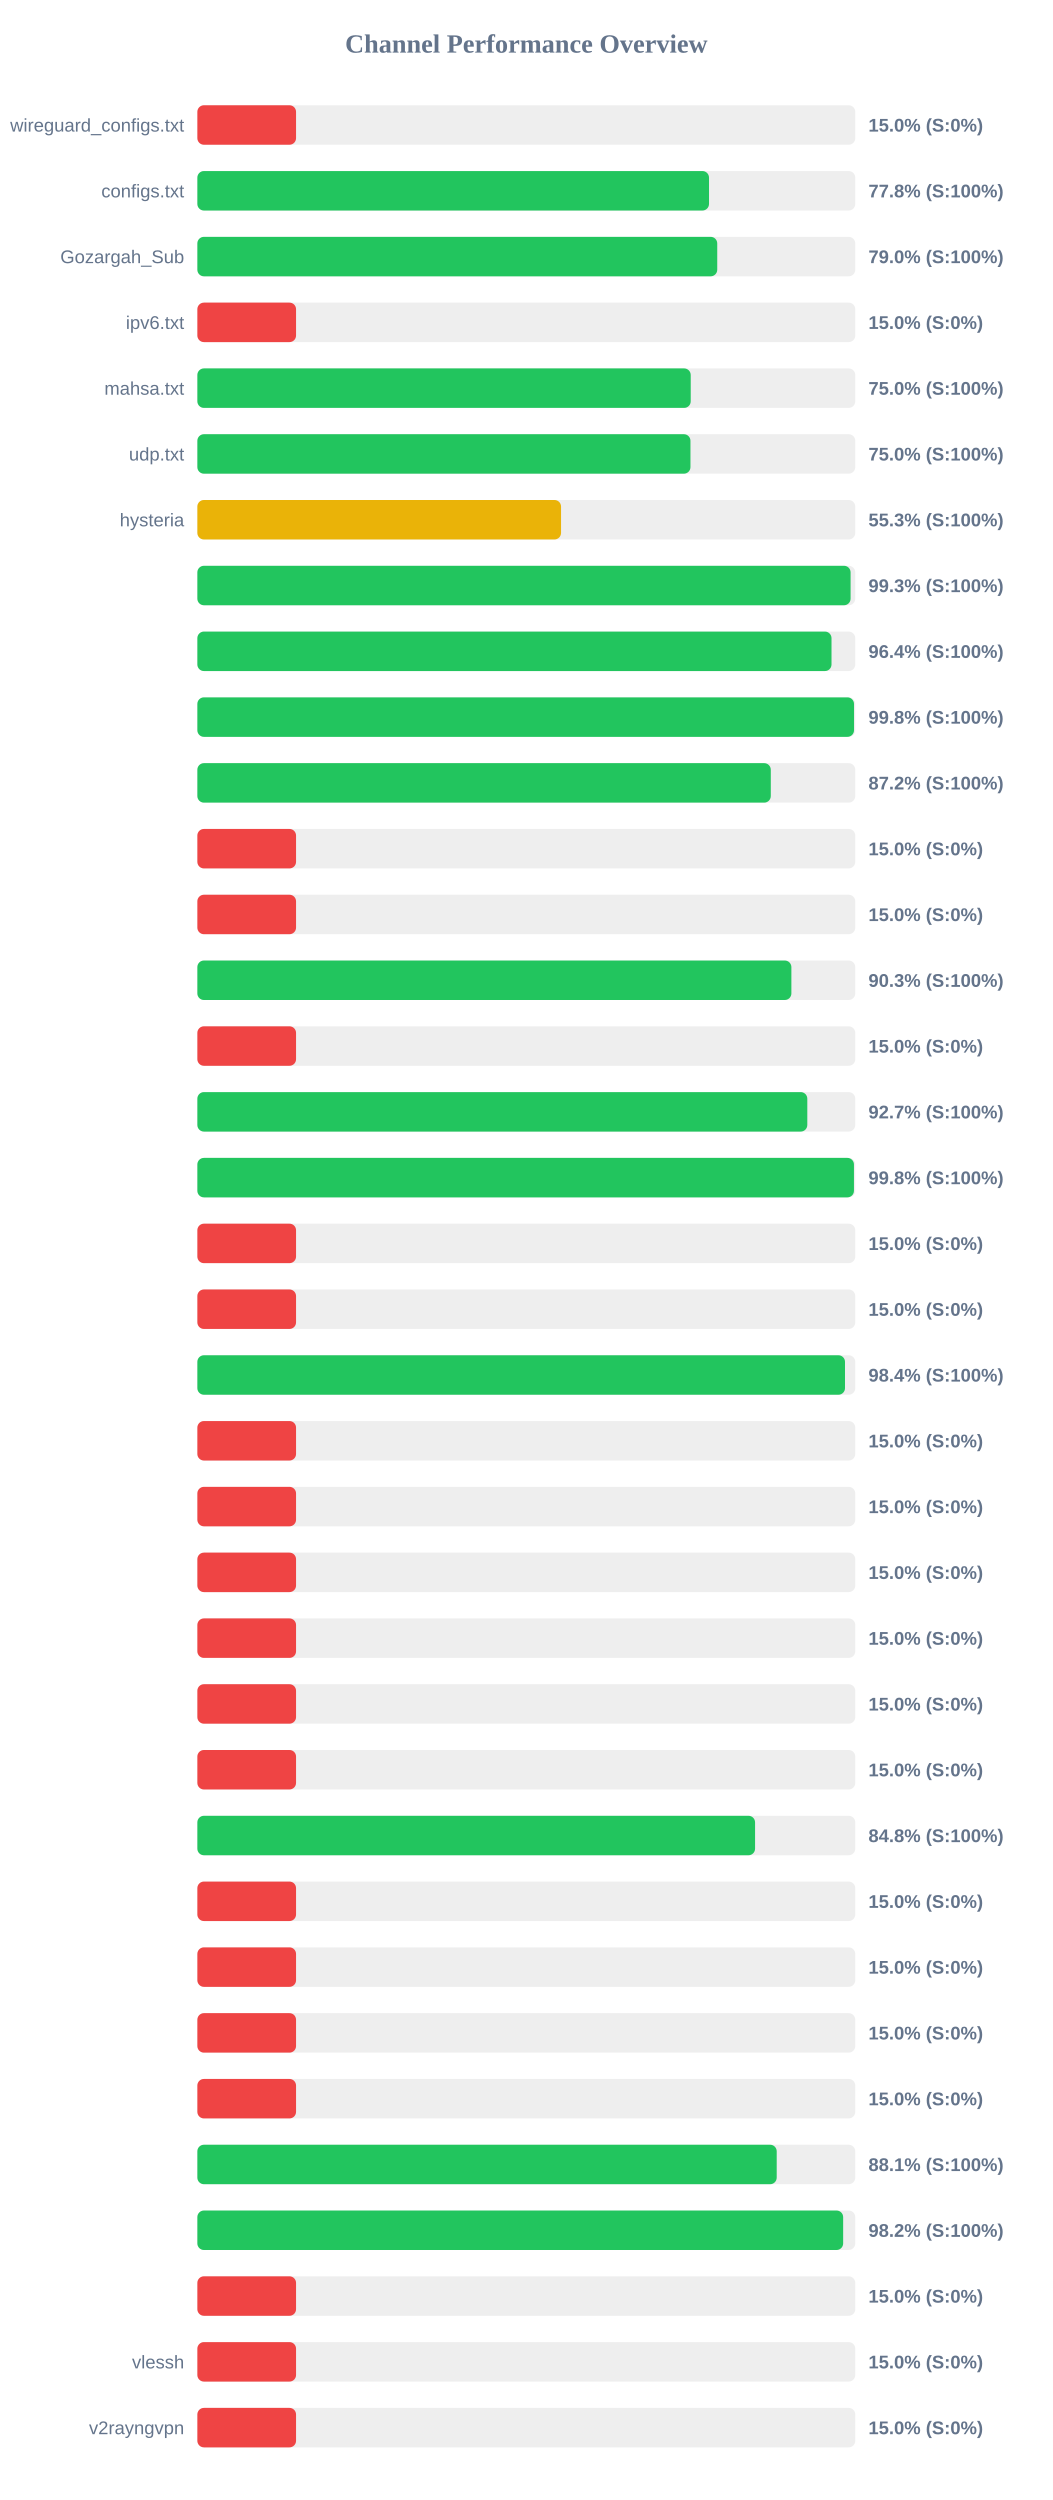
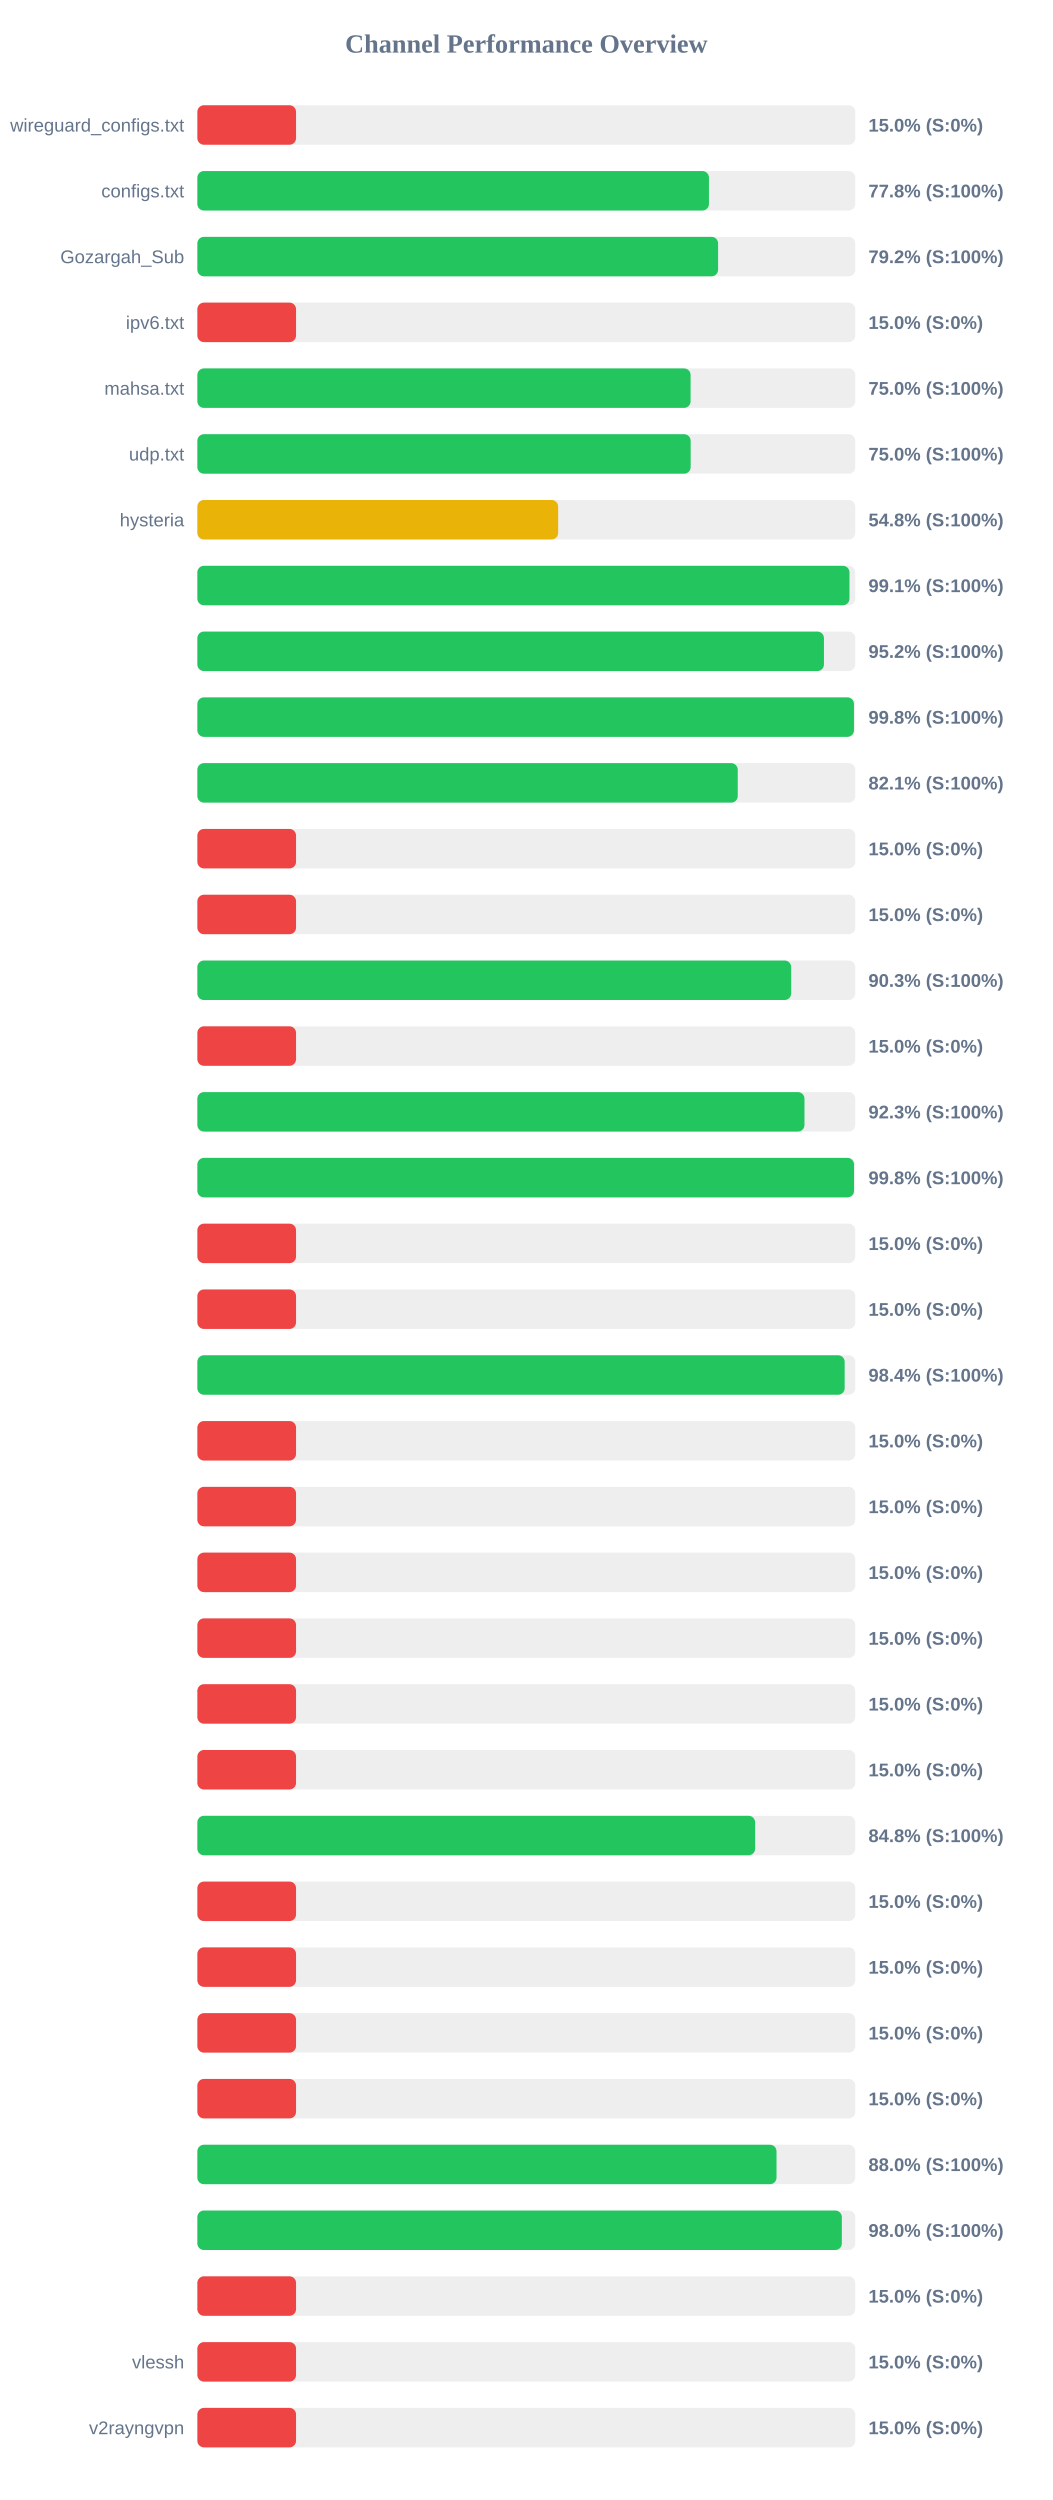
<svg xmlns="http://www.w3.org/2000/svg" width="800" height="1900" version="1.1">
  <style>
        .row { font: 14px Arial; fill: #64748b; }
        .score { font: bold 14px Arial; fill: #64748b; }
    </style>
  <text x="400" y="40" text-anchor="middle" font-size="20px" font-weight="bold" fill="#64748b">Channel Performance Overview</text>
  <rect x="150" y="80" width="500" height="30" fill="#eee" rx="5" />
  <rect x="150" y="80" width="75.0" height="30" fill="#ef4444" rx="5" />
  <text x="140" y="100" text-anchor="end" class="row">wireguard_configs.txt</text>
  <text x="660" y="100" text-anchor="start" class="score">15.0% (S:0%)</text>
  <rect x="150" y="130" width="500" height="30" fill="#eee" rx="5" />
-   <rect x="150" y="130" width="388.85" height="30" fill="#22c55e" rx="5" />
+   <rect x="150" y="130" width="388.8" height="30" fill="#22c55e" rx="5" />
  <text x="140" y="150" text-anchor="end" class="row">configs.txt</text>
  <text x="660" y="150" text-anchor="start" class="score">77.8% (S:100%)</text>
  <rect x="150" y="180" width="500" height="30" fill="#eee" rx="5" />
-   <rect x="150" y="180" width="395.1" height="30" fill="#22c55e" rx="5" />
+   <rect x="150" y="180" width="395.75" height="30" fill="#22c55e" rx="5" />
  <text x="140" y="200" text-anchor="end" class="row">Gozargah_Sub</text>
-   <text x="660" y="200" text-anchor="start" class="score">79.0% (S:100%)</text>
+   <text x="660" y="200" text-anchor="start" class="score">79.2% (S:100%)</text>
  <rect x="150" y="230" width="500" height="30" fill="#eee" rx="5" />
  <rect x="150" y="230" width="75.0" height="30" fill="#ef4444" rx="5" />
  <text x="140" y="250" text-anchor="end" class="row">ipv6.txt</text>
  <text x="660" y="250" text-anchor="start" class="score">15.0% (S:0%)</text>
  <rect x="150" y="280" width="500" height="30" fill="#eee" rx="5" />
-   <rect x="150" y="280" width="374.95" height="30" fill="#22c55e" rx="5" />
+   <rect x="150" y="280" width="374.85" height="30" fill="#22c55e" rx="5" />
  <text x="140" y="300" text-anchor="end" class="row">mahsa.txt</text>
  <text x="660" y="300" text-anchor="start" class="score">75.0% (S:100%)</text>
  <rect x="150" y="330" width="500" height="30" fill="#eee" rx="5" />
-   <rect x="150" y="330" width="374.75" height="30" fill="#22c55e" rx="5" />
+   <rect x="150" y="330" width="374.9" height="30" fill="#22c55e" rx="5" />
  <text x="140" y="350" text-anchor="end" class="row">udp.txt</text>
  <text x="660" y="350" text-anchor="start" class="score">75.0% (S:100%)</text>
  <rect x="150" y="380" width="500" height="30" fill="#eee" rx="5" />
-   <rect x="150" y="380" width="276.4" height="30" fill="#eab308" rx="5" />
+   <rect x="150" y="380" width="274.2" height="30" fill="#eab308" rx="5" />
  <text x="140" y="400" text-anchor="end" class="row">hysteria</text>
-   <text x="660" y="400" text-anchor="start" class="score">55.3% (S:100%)</text>
+   <text x="660" y="400" text-anchor="start" class="score">54.8% (S:100%)</text>
  <rect x="150" y="430" width="500" height="30" fill="#eee" rx="5" />
-   <rect x="150" y="430" width="496.45" height="30" fill="#22c55e" rx="5" />
+   <rect x="150" y="430" width="495.6" height="30" fill="#22c55e" rx="5" />
  <text x="140" y="450" text-anchor="end" class="row" />
-   <text x="660" y="450" text-anchor="start" class="score">99.3% (S:100%)</text>
+   <text x="660" y="450" text-anchor="start" class="score">99.1% (S:100%)</text>
  <rect x="150" y="480" width="500" height="30" fill="#eee" rx="5" />
-   <rect x="150" y="480" width="481.95" height="30" fill="#22c55e" rx="5" />
+   <rect x="150" y="480" width="476.2" height="30" fill="#22c55e" rx="5" />
  <text x="140" y="500" text-anchor="end" class="row" />
-   <text x="660" y="500" text-anchor="start" class="score">96.4% (S:100%)</text>
+   <text x="660" y="500" text-anchor="start" class="score">95.2% (S:100%)</text>
  <rect x="150" y="530" width="500" height="30" fill="#eee" rx="5" />
-   <rect x="150" y="530" width="499.05" height="30" fill="#22c55e" rx="5" />
+   <rect x="150" y="530" width="499.0" height="30" fill="#22c55e" rx="5" />
  <text x="140" y="550" text-anchor="end" class="row" />
  <text x="660" y="550" text-anchor="start" class="score">99.8% (S:100%)</text>
  <rect x="150" y="580" width="500" height="30" fill="#eee" rx="5" />
-   <rect x="150" y="580" width="435.8" height="30" fill="#22c55e" rx="5" />
+   <rect x="150" y="580" width="410.7" height="30" fill="#22c55e" rx="5" />
  <text x="140" y="600" text-anchor="end" class="row" />
-   <text x="660" y="600" text-anchor="start" class="score">87.2% (S:100%)</text>
+   <text x="660" y="600" text-anchor="start" class="score">82.1% (S:100%)</text>
  <rect x="150" y="630" width="500" height="30" fill="#eee" rx="5" />
  <rect x="150" y="630" width="75.0" height="30" fill="#ef4444" rx="5" />
  <text x="140" y="650" text-anchor="end" class="row" />
  <text x="660" y="650" text-anchor="start" class="score">15.0% (S:0%)</text>
  <rect x="150" y="680" width="500" height="30" fill="#eee" rx="5" />
  <rect x="150" y="680" width="75.0" height="30" fill="#ef4444" rx="5" />
  <text x="140" y="700" text-anchor="end" class="row" />
  <text x="660" y="700" text-anchor="start" class="score">15.0% (S:0%)</text>
  <rect x="150" y="730" width="500" height="30" fill="#eee" rx="5" />
-   <rect x="150" y="730" width="451.45" height="30" fill="#22c55e" rx="5" />
+   <rect x="150" y="730" width="451.3" height="30" fill="#22c55e" rx="5" />
  <text x="140" y="750" text-anchor="end" class="row" />
  <text x="660" y="750" text-anchor="start" class="score">90.3% (S:100%)</text>
  <rect x="150" y="780" width="500" height="30" fill="#eee" rx="5" />
  <rect x="150" y="780" width="75.0" height="30" fill="#ef4444" rx="5" />
  <text x="140" y="800" text-anchor="end" class="row" />
  <text x="660" y="800" text-anchor="start" class="score">15.0% (S:0%)</text>
  <rect x="150" y="830" width="500" height="30" fill="#eee" rx="5" />
-   <rect x="150" y="830" width="463.55" height="30" fill="#22c55e" rx="5" />
+   <rect x="150" y="830" width="461.4" height="30" fill="#22c55e" rx="5" />
  <text x="140" y="850" text-anchor="end" class="row" />
-   <text x="660" y="850" text-anchor="start" class="score">92.7% (S:100%)</text>
+   <text x="660" y="850" text-anchor="start" class="score">92.3% (S:100%)</text>
  <rect x="150" y="880" width="500" height="30" fill="#eee" rx="5" />
-   <rect x="150" y="880" width="499.0" height="30" fill="#22c55e" rx="5" />
+   <rect x="150" y="880" width="499.05" height="30" fill="#22c55e" rx="5" />
  <text x="140" y="900" text-anchor="end" class="row" />
  <text x="660" y="900" text-anchor="start" class="score">99.8% (S:100%)</text>
  <rect x="150" y="930" width="500" height="30" fill="#eee" rx="5" />
  <rect x="150" y="930" width="75.0" height="30" fill="#ef4444" rx="5" />
  <text x="140" y="950" text-anchor="end" class="row" />
  <text x="660" y="950" text-anchor="start" class="score">15.0% (S:0%)</text>
  <rect x="150" y="980" width="500" height="30" fill="#eee" rx="5" />
  <rect x="150" y="980" width="75.0" height="30" fill="#ef4444" rx="5" />
  <text x="140" y="1000" text-anchor="end" class="row" />
  <text x="660" y="1000" text-anchor="start" class="score">15.0% (S:0%)</text>
  <rect x="150" y="1030" width="500" height="30" fill="#eee" rx="5" />
-   <rect x="150" y="1030" width="492.2" height="30" fill="#22c55e" rx="5" />
+   <rect x="150" y="1030" width="491.95" height="30" fill="#22c55e" rx="5" />
  <text x="140" y="1050" text-anchor="end" class="row" />
  <text x="660" y="1050" text-anchor="start" class="score">98.4% (S:100%)</text>
  <rect x="150" y="1080" width="500" height="30" fill="#eee" rx="5" />
  <rect x="150" y="1080" width="75.0" height="30" fill="#ef4444" rx="5" />
  <text x="140" y="1100" text-anchor="end" class="row" />
  <text x="660" y="1100" text-anchor="start" class="score">15.0% (S:0%)</text>
  <rect x="150" y="1130" width="500" height="30" fill="#eee" rx="5" />
  <rect x="150" y="1130" width="75.0" height="30" fill="#ef4444" rx="5" />
  <text x="140" y="1150" text-anchor="end" class="row" />
  <text x="660" y="1150" text-anchor="start" class="score">15.0% (S:0%)</text>
  <rect x="150" y="1180" width="500" height="30" fill="#eee" rx="5" />
  <rect x="150" y="1180" width="75.0" height="30" fill="#ef4444" rx="5" />
  <text x="140" y="1200" text-anchor="end" class="row" />
  <text x="660" y="1200" text-anchor="start" class="score">15.0% (S:0%)</text>
  <rect x="150" y="1230" width="500" height="30" fill="#eee" rx="5" />
  <rect x="150" y="1230" width="75.0" height="30" fill="#ef4444" rx="5" />
  <text x="140" y="1250" text-anchor="end" class="row" />
  <text x="660" y="1250" text-anchor="start" class="score">15.0% (S:0%)</text>
  <rect x="150" y="1280" width="500" height="30" fill="#eee" rx="5" />
  <rect x="150" y="1280" width="75.0" height="30" fill="#ef4444" rx="5" />
  <text x="140" y="1300" text-anchor="end" class="row" />
  <text x="660" y="1300" text-anchor="start" class="score">15.0% (S:0%)</text>
  <rect x="150" y="1330" width="500" height="30" fill="#eee" rx="5" />
  <rect x="150" y="1330" width="75.0" height="30" fill="#ef4444" rx="5" />
  <text x="140" y="1350" text-anchor="end" class="row" />
  <text x="660" y="1350" text-anchor="start" class="score">15.0% (S:0%)</text>
  <rect x="150" y="1380" width="500" height="30" fill="#eee" rx="5" />
-   <rect x="150" y="1380" width="423.85" height="30" fill="#22c55e" rx="5" />
+   <rect x="150" y="1380" width="423.9" height="30" fill="#22c55e" rx="5" />
  <text x="140" y="1400" text-anchor="end" class="row" />
  <text x="660" y="1400" text-anchor="start" class="score">84.8% (S:100%)</text>
  <rect x="150" y="1430" width="500" height="30" fill="#eee" rx="5" />
  <rect x="150" y="1430" width="75.0" height="30" fill="#ef4444" rx="5" />
  <text x="140" y="1450" text-anchor="end" class="row" />
  <text x="660" y="1450" text-anchor="start" class="score">15.0% (S:0%)</text>
  <rect x="150" y="1480" width="500" height="30" fill="#eee" rx="5" />
  <rect x="150" y="1480" width="75.0" height="30" fill="#ef4444" rx="5" />
  <text x="140" y="1500" text-anchor="end" class="row" />
  <text x="660" y="1500" text-anchor="start" class="score">15.0% (S:0%)</text>
  <rect x="150" y="1530" width="500" height="30" fill="#eee" rx="5" />
  <rect x="150" y="1530" width="75.0" height="30" fill="#ef4444" rx="5" />
  <text x="140" y="1550" text-anchor="end" class="row" />
  <text x="660" y="1550" text-anchor="start" class="score">15.0% (S:0%)</text>
  <rect x="150" y="1580" width="500" height="30" fill="#eee" rx="5" />
  <rect x="150" y="1580" width="75.0" height="30" fill="#ef4444" rx="5" />
  <text x="140" y="1600" text-anchor="end" class="row" />
  <text x="660" y="1600" text-anchor="start" class="score">15.0% (S:0%)</text>
  <rect x="150" y="1630" width="500" height="30" fill="#eee" rx="5" />
-   <rect x="150" y="1630" width="440.3" height="30" fill="#22c55e" rx="5" />
+   <rect x="150" y="1630" width="440.15" height="30" fill="#22c55e" rx="5" />
  <text x="140" y="1650" text-anchor="end" class="row" />
-   <text x="660" y="1650" text-anchor="start" class="score">88.1% (S:100%)</text>
+   <text x="660" y="1650" text-anchor="start" class="score">88.0% (S:100%)</text>
  <rect x="150" y="1680" width="500" height="30" fill="#eee" rx="5" />
-   <rect x="150" y="1680" width="490.8" height="30" fill="#22c55e" rx="5" />
+   <rect x="150" y="1680" width="489.8" height="30" fill="#22c55e" rx="5" />
  <text x="140" y="1700" text-anchor="end" class="row" />
-   <text x="660" y="1700" text-anchor="start" class="score">98.2% (S:100%)</text>
+   <text x="660" y="1700" text-anchor="start" class="score">98.0% (S:100%)</text>
  <rect x="150" y="1730" width="500" height="30" fill="#eee" rx="5" />
  <rect x="150" y="1730" width="75.0" height="30" fill="#ef4444" rx="5" />
  <text x="140" y="1750" text-anchor="end" class="row" />
  <text x="660" y="1750" text-anchor="start" class="score">15.0% (S:0%)</text>
  <rect x="150" y="1780" width="500" height="30" fill="#eee" rx="5" />
  <rect x="150" y="1780" width="75.0" height="30" fill="#ef4444" rx="5" />
  <text x="140" y="1800" text-anchor="end" class="row">vlessh</text>
  <text x="660" y="1800" text-anchor="start" class="score">15.0% (S:0%)</text>
  <rect x="150" y="1830" width="500" height="30" fill="#eee" rx="5" />
  <rect x="150" y="1830" width="75.0" height="30" fill="#ef4444" rx="5" />
  <text x="140" y="1850" text-anchor="end" class="row">v2rayngvpn</text>
  <text x="660" y="1850" text-anchor="start" class="score">15.0% (S:0%)</text>
</svg>
